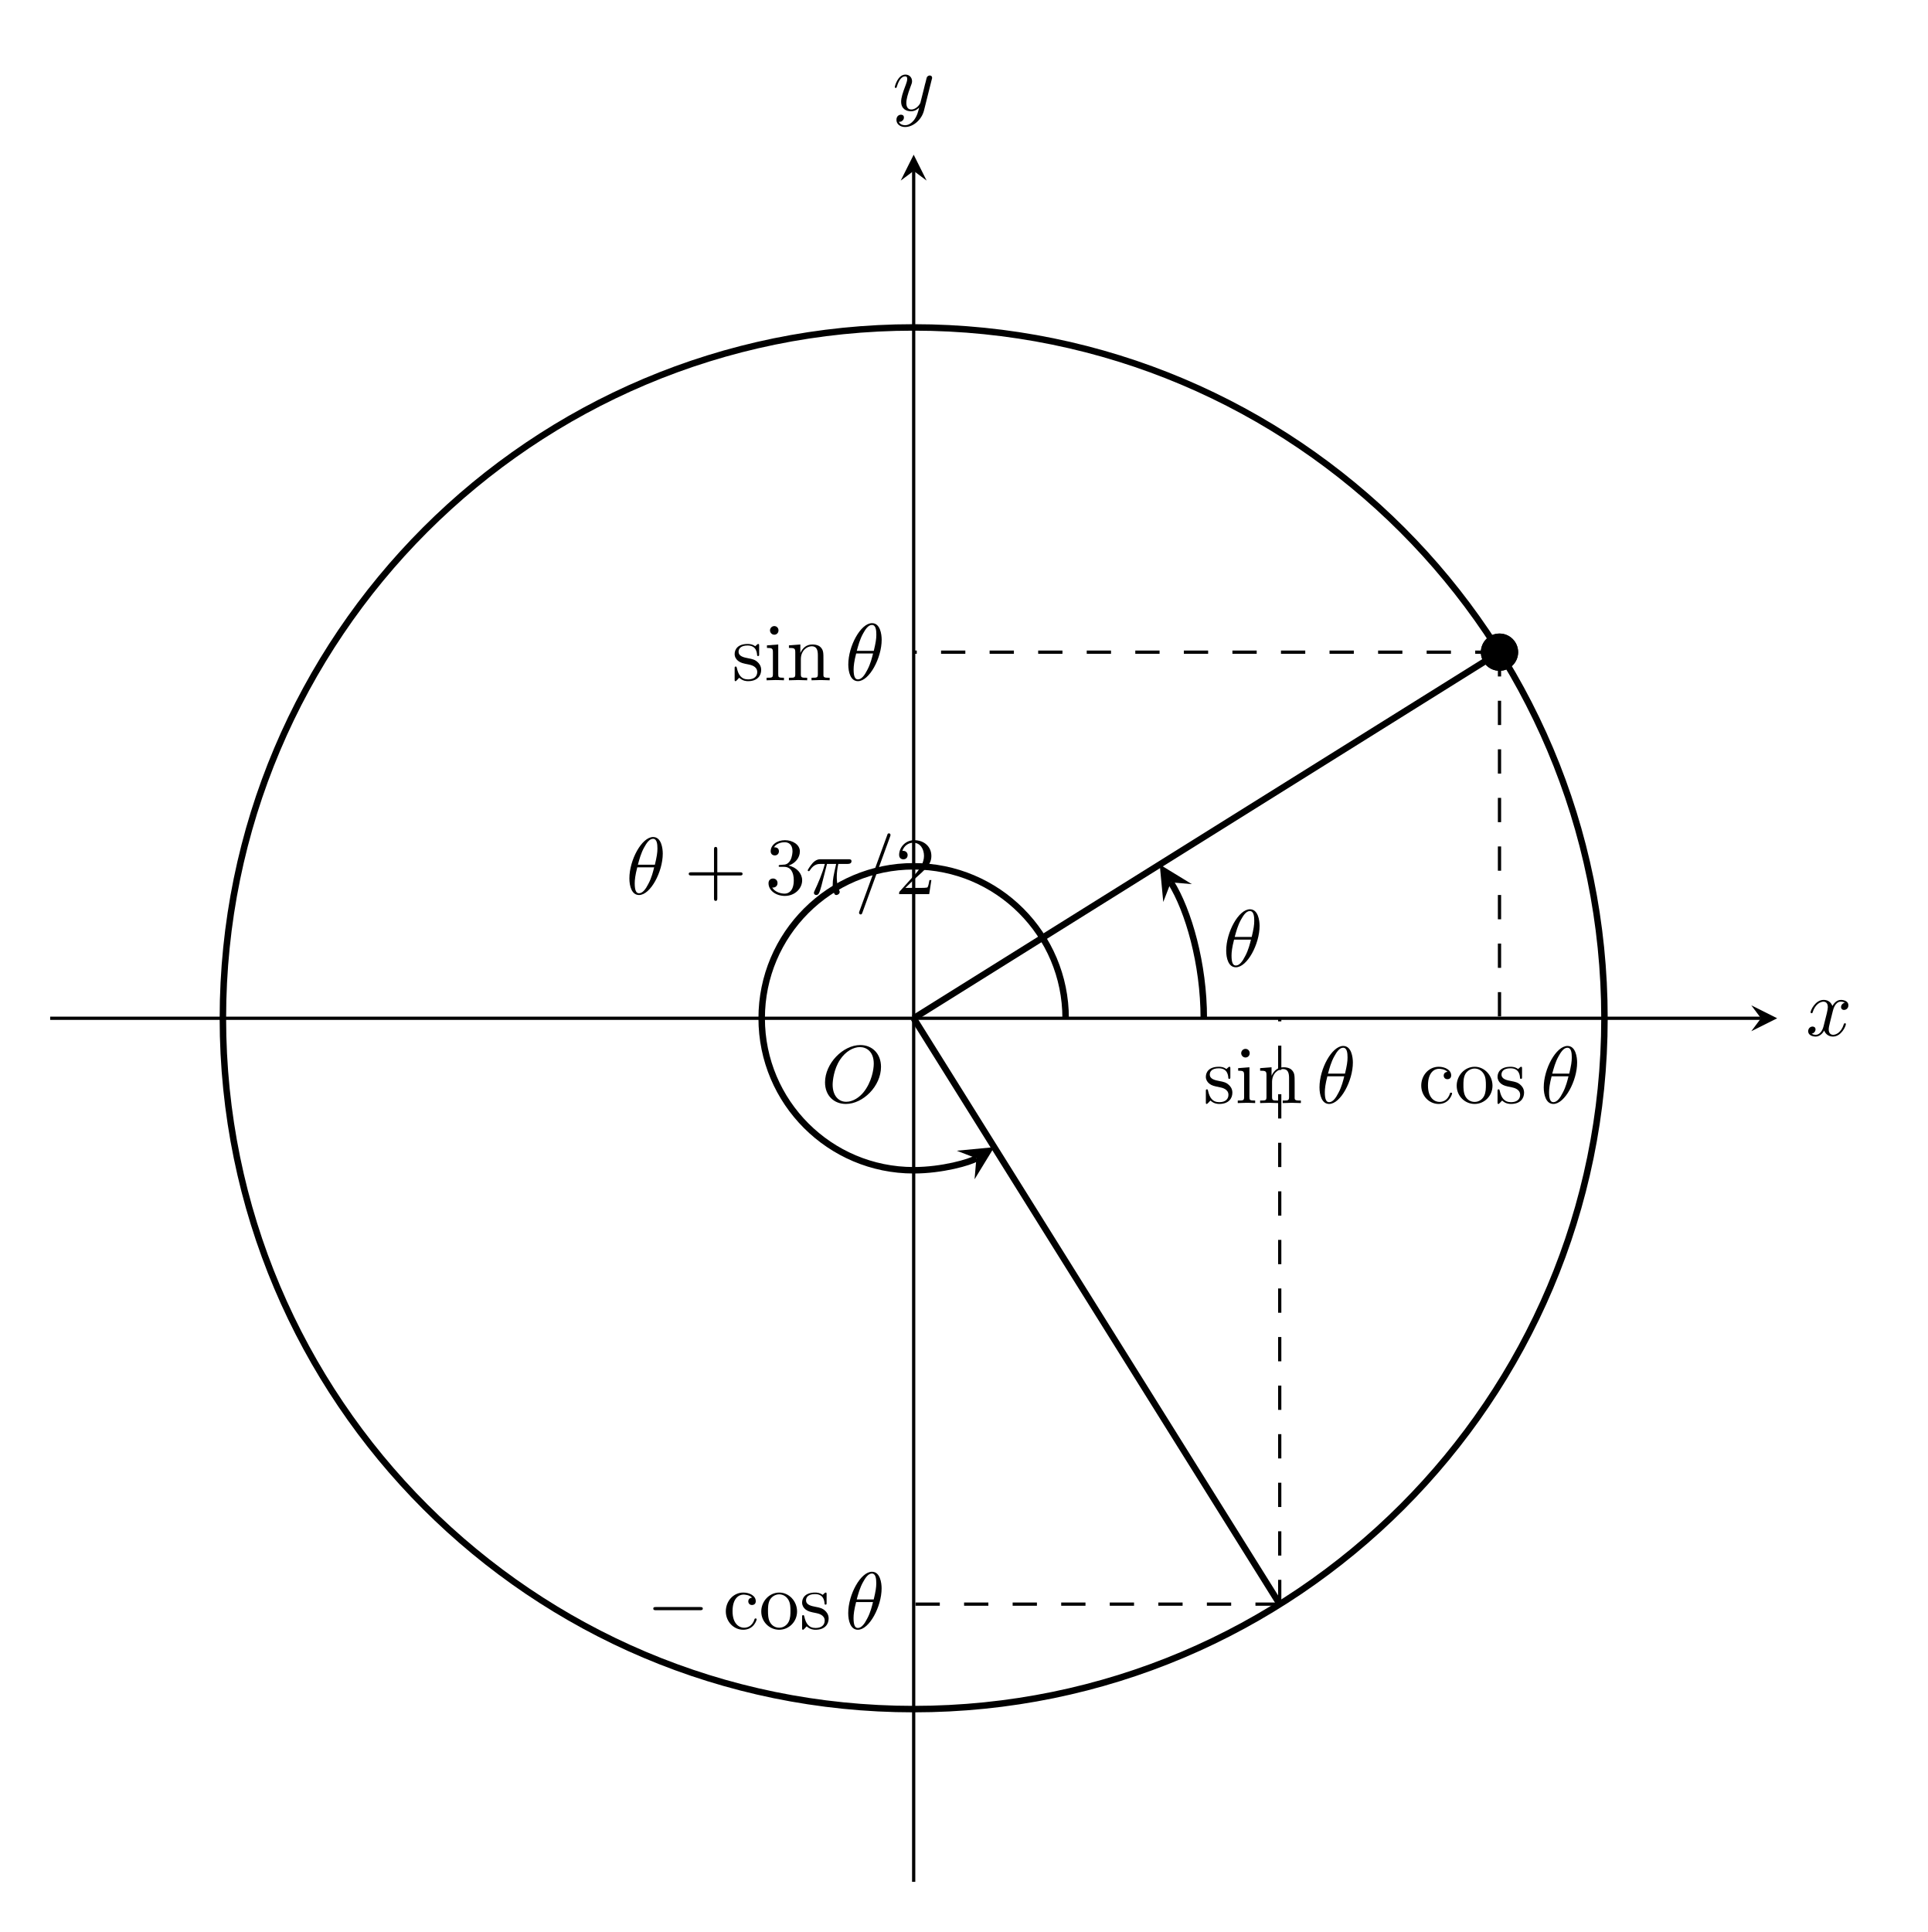
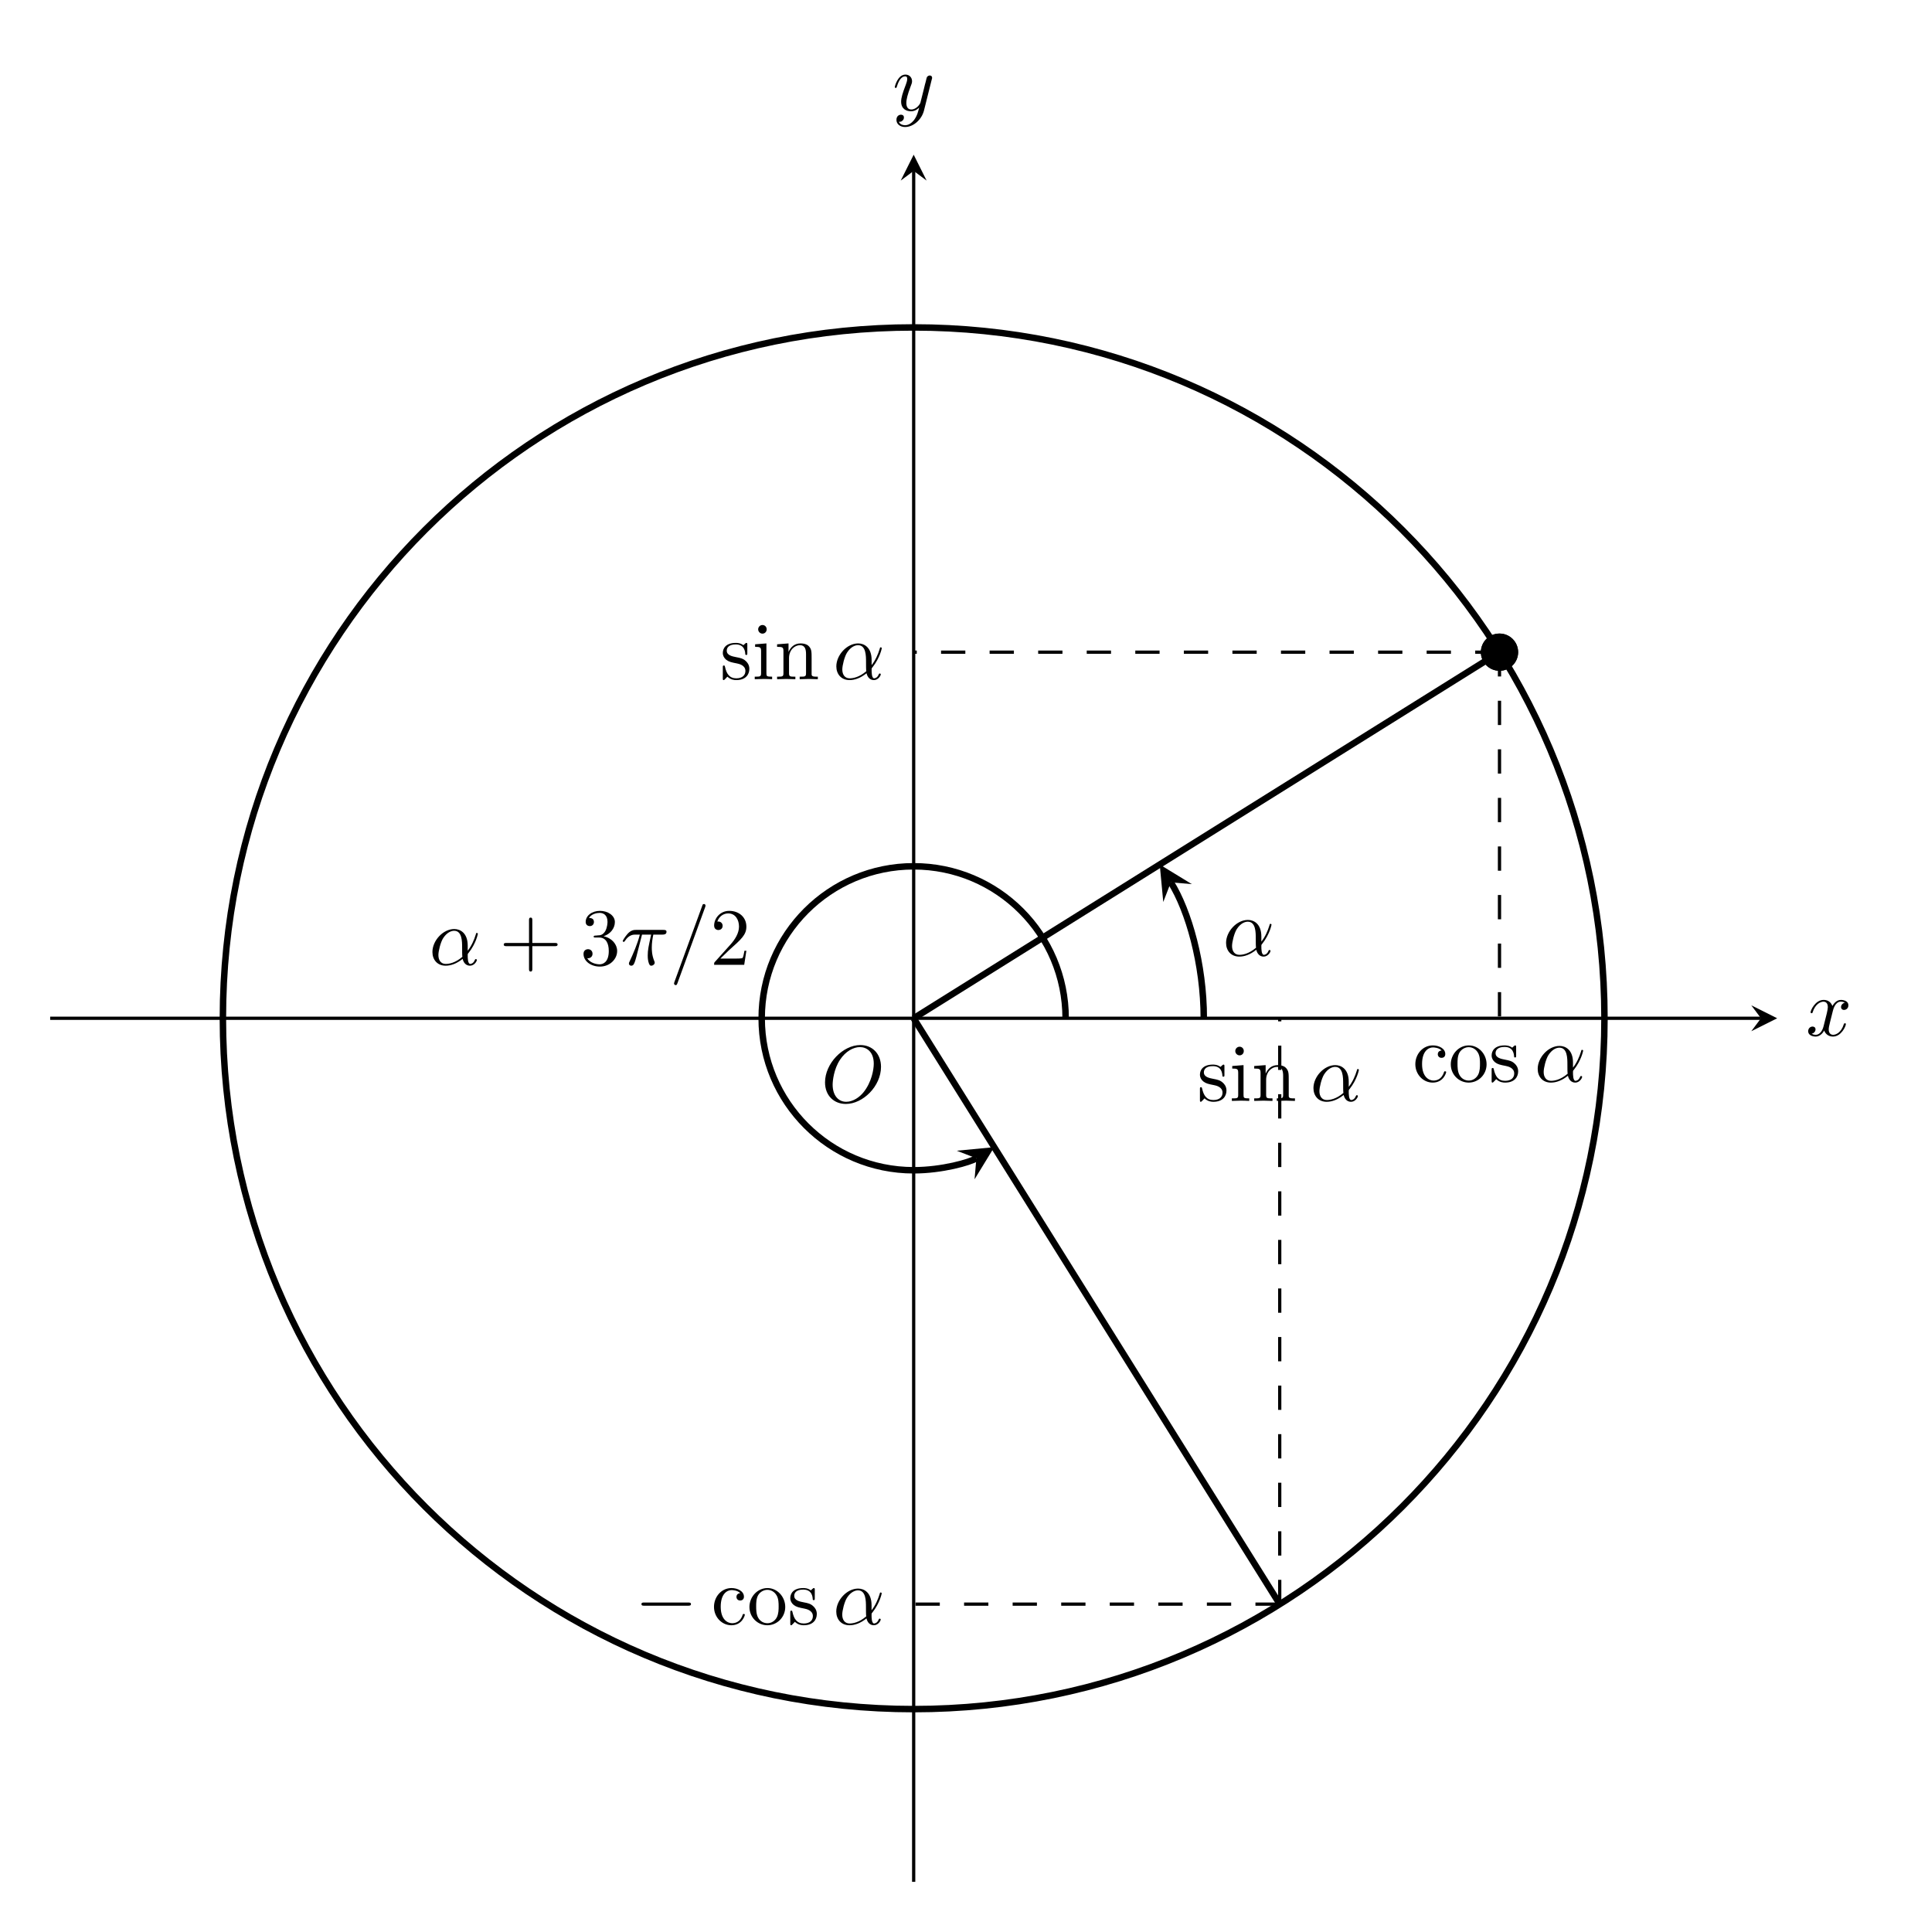
<svg xmlns="http://www.w3.org/2000/svg" xmlns:xlink="http://www.w3.org/1999/xlink" width="237.287pt" height="237.82pt" viewBox="0 0 237.287 237.82">
  <defs>
    <g>
      <g id="glyph-0-0">
        <path d="M 7.375 -4.344 C 7.375 -5.953 6.312 -7.031 4.828 -7.031 C 2.688 -7.031 0.484 -4.766 0.484 -2.438 C 0.484 -0.781 1.609 0.219 3.047 0.219 C 5.156 0.219 7.375 -1.969 7.375 -4.344 Z M 3.094 -0.047 C 2.109 -0.047 1.422 -0.844 1.422 -2.156 C 1.422 -2.609 1.562 -4.062 2.328 -5.219 C 3.016 -6.266 3.984 -6.781 4.781 -6.781 C 5.594 -6.781 6.484 -6.219 6.484 -4.734 C 6.484 -4.016 6.219 -2.469 5.234 -1.234 C 4.75 -0.625 3.938 -0.047 3.094 -0.047 Z M 3.094 -0.047 " />
      </g>
      <g id="glyph-0-1">
        <path d="M 3.328 -3.016 C 3.391 -3.266 3.625 -4.188 4.312 -4.188 C 4.359 -4.188 4.609 -4.188 4.812 -4.062 C 4.531 -4 4.344 -3.766 4.344 -3.516 C 4.344 -3.359 4.453 -3.172 4.719 -3.172 C 4.938 -3.172 5.25 -3.344 5.25 -3.75 C 5.25 -4.266 4.672 -4.406 4.328 -4.406 C 3.75 -4.406 3.406 -3.875 3.281 -3.656 C 3.031 -4.312 2.5 -4.406 2.203 -4.406 C 1.172 -4.406 0.594 -3.125 0.594 -2.875 C 0.594 -2.766 0.703 -2.766 0.719 -2.766 C 0.797 -2.766 0.828 -2.797 0.844 -2.875 C 1.188 -3.938 1.844 -4.188 2.188 -4.188 C 2.375 -4.188 2.719 -4.094 2.719 -3.516 C 2.719 -3.203 2.547 -2.547 2.188 -1.141 C 2.031 -0.531 1.672 -0.109 1.234 -0.109 C 1.172 -0.109 0.953 -0.109 0.734 -0.234 C 0.984 -0.297 1.203 -0.5 1.203 -0.781 C 1.203 -1.047 0.984 -1.125 0.844 -1.125 C 0.531 -1.125 0.297 -0.875 0.297 -0.547 C 0.297 -0.094 0.781 0.109 1.219 0.109 C 1.891 0.109 2.25 -0.594 2.266 -0.641 C 2.391 -0.281 2.75 0.109 3.344 0.109 C 4.375 0.109 4.938 -1.172 4.938 -1.422 C 4.938 -1.531 4.859 -1.531 4.828 -1.531 C 4.734 -1.531 4.719 -1.484 4.688 -1.422 C 4.359 -0.344 3.688 -0.109 3.375 -0.109 C 2.984 -0.109 2.828 -0.422 2.828 -0.766 C 2.828 -0.984 2.875 -1.203 2.984 -1.641 Z M 3.328 -3.016 " />
      </g>
      <g id="glyph-0-2">
        <path d="M 4.844 -3.797 C 4.891 -3.938 4.891 -3.953 4.891 -4.031 C 4.891 -4.203 4.75 -4.297 4.594 -4.297 C 4.5 -4.297 4.344 -4.234 4.25 -4.094 C 4.234 -4.031 4.141 -3.734 4.109 -3.547 C 4.031 -3.297 3.969 -3.016 3.906 -2.75 L 3.453 -0.953 C 3.422 -0.812 2.984 -0.109 2.328 -0.109 C 1.828 -0.109 1.719 -0.547 1.719 -0.922 C 1.719 -1.375 1.891 -2 2.219 -2.875 C 2.375 -3.281 2.422 -3.391 2.422 -3.594 C 2.422 -4.031 2.109 -4.406 1.609 -4.406 C 0.656 -4.406 0.297 -2.953 0.297 -2.875 C 0.297 -2.766 0.391 -2.766 0.406 -2.766 C 0.516 -2.766 0.516 -2.797 0.562 -2.953 C 0.844 -3.891 1.234 -4.188 1.578 -4.188 C 1.656 -4.188 1.828 -4.188 1.828 -3.875 C 1.828 -3.625 1.719 -3.359 1.656 -3.172 C 1.25 -2.109 1.078 -1.547 1.078 -1.078 C 1.078 -0.188 1.703 0.109 2.297 0.109 C 2.688 0.109 3.016 -0.062 3.297 -0.344 C 3.172 0.172 3.047 0.672 2.656 1.203 C 2.391 1.531 2.016 1.828 1.562 1.828 C 1.422 1.828 0.969 1.797 0.797 1.406 C 0.953 1.406 1.094 1.406 1.219 1.281 C 1.328 1.203 1.422 1.062 1.422 0.875 C 1.422 0.562 1.156 0.531 1.062 0.531 C 0.828 0.531 0.5 0.688 0.5 1.172 C 0.5 1.672 0.938 2.047 1.562 2.047 C 2.578 2.047 3.609 1.141 3.891 0.016 Z M 4.844 -3.797 " />
      </g>
      <g id="glyph-0-3">
-         <path d="M 4.531 -4.984 C 4.531 -5.641 4.359 -7.031 3.344 -7.031 C 1.953 -7.031 0.422 -4.219 0.422 -1.938 C 0.422 -1 0.703 0.109 1.609 0.109 C 3.016 0.109 4.531 -2.75 4.531 -4.984 Z M 1.469 -3.625 C 1.641 -4.25 1.844 -5.047 2.25 -5.766 C 2.516 -6.25 2.875 -6.812 3.328 -6.812 C 3.812 -6.812 3.875 -6.172 3.875 -5.609 C 3.875 -5.109 3.797 -4.609 3.562 -3.625 Z M 3.469 -3.297 C 3.359 -2.844 3.156 -2 2.766 -1.281 C 2.422 -0.594 2.047 -0.109 1.609 -0.109 C 1.281 -0.109 1.078 -0.406 1.078 -1.328 C 1.078 -1.75 1.141 -2.328 1.391 -3.297 Z M 3.469 -3.297 " />
+         <path d="M 4.75 -2.359 C 4.75 -3.922 3.828 -4.406 3.094 -4.406 C 1.719 -4.406 0.406 -2.984 0.406 -1.578 C 0.406 -0.641 1 0.109 2.031 0.109 C 2.656 0.109 3.375 -0.125 4.125 -0.734 C 4.25 -0.203 4.578 0.109 5.031 0.109 C 5.562 0.109 5.875 -0.438 5.875 -0.594 C 5.875 -0.672 5.812 -0.703 5.75 -0.703 C 5.688 -0.703 5.656 -0.672 5.625 -0.594 C 5.438 -0.109 5.078 -0.109 5.062 -0.109 C 4.75 -0.109 4.75 -0.891 4.75 -1.125 C 4.75 -1.328 4.75 -1.359 4.859 -1.469 C 5.797 -2.656 6 -3.812 6 -3.812 C 6 -3.844 5.984 -3.922 5.875 -3.922 C 5.781 -3.922 5.781 -3.891 5.734 -3.703 C 5.547 -3.078 5.219 -2.328 4.75 -1.734 Z M 4.094 -0.984 C 3.203 -0.219 2.438 -0.109 2.047 -0.109 C 1.453 -0.109 1.141 -0.562 1.141 -1.203 C 1.141 -1.688 1.406 -2.766 1.719 -3.266 C 2.188 -4 2.734 -4.188 3.078 -4.188 C 4.062 -4.188 4.062 -2.875 4.062 -2.109 C 4.062 -1.734 4.062 -1.156 4.094 -0.984 Z M 4.094 -0.984 " />
      </g>
      <g id="glyph-0-4">
        <path d="M 2.641 -3.719 L 3.766 -3.719 C 3.438 -2.25 3.344 -1.812 3.344 -1.141 C 3.344 -1 3.344 -0.734 3.422 -0.391 C 3.531 0.047 3.641 0.109 3.781 0.109 C 3.984 0.109 4.203 -0.062 4.203 -0.266 C 4.203 -0.328 4.203 -0.344 4.141 -0.484 C 3.844 -1.203 3.844 -1.859 3.844 -2.141 C 3.844 -2.656 3.922 -3.203 4.031 -3.719 L 5.156 -3.719 C 5.297 -3.719 5.656 -3.719 5.656 -4.062 C 5.656 -4.297 5.438 -4.297 5.25 -4.297 L 1.906 -4.297 C 1.688 -4.297 1.312 -4.297 0.875 -3.828 C 0.531 -3.438 0.266 -2.984 0.266 -2.938 C 0.266 -2.922 0.266 -2.828 0.391 -2.828 C 0.469 -2.828 0.484 -2.875 0.547 -2.953 C 1.031 -3.719 1.609 -3.719 1.812 -3.719 L 2.375 -3.719 C 2.062 -2.516 1.531 -1.312 1.109 -0.406 C 1.031 -0.25 1.031 -0.234 1.031 -0.156 C 1.031 0.031 1.188 0.109 1.312 0.109 C 1.609 0.109 1.688 -0.172 1.812 -0.531 C 1.953 -1 1.953 -1.016 2.078 -1.516 Z M 2.641 -3.719 " />
      </g>
      <g id="glyph-0-5">
        <path d="M 4.375 -7.094 C 4.422 -7.234 4.422 -7.266 4.422 -7.281 C 4.422 -7.391 4.344 -7.484 4.234 -7.484 C 4.156 -7.484 4.094 -7.453 4.062 -7.391 L 0.594 2.109 C 0.547 2.25 0.547 2.281 0.547 2.297 C 0.547 2.406 0.641 2.5 0.75 2.5 C 0.875 2.5 0.906 2.422 0.969 2.25 Z M 4.375 -7.094 " />
      </g>
      <g id="glyph-1-0">
        <path d="M 1.172 -2.172 C 1.172 -3.797 1.984 -4.219 2.516 -4.219 C 2.609 -4.219 3.234 -4.203 3.578 -3.844 C 3.172 -3.812 3.109 -3.516 3.109 -3.391 C 3.109 -3.125 3.297 -2.938 3.562 -2.938 C 3.828 -2.938 4.031 -3.094 4.031 -3.406 C 4.031 -4.078 3.266 -4.469 2.5 -4.469 C 1.25 -4.469 0.344 -3.391 0.344 -2.156 C 0.344 -0.875 1.328 0.109 2.484 0.109 C 3.812 0.109 4.141 -1.094 4.141 -1.188 C 4.141 -1.281 4.031 -1.281 4 -1.281 C 3.922 -1.281 3.891 -1.25 3.875 -1.188 C 3.594 -0.266 2.938 -0.141 2.578 -0.141 C 2.047 -0.141 1.172 -0.562 1.172 -2.172 Z M 1.172 -2.172 " />
      </g>
      <g id="glyph-1-1">
        <path d="M 4.688 -2.141 C 4.688 -3.406 3.703 -4.469 2.5 -4.469 C 1.25 -4.469 0.281 -3.375 0.281 -2.141 C 0.281 -0.844 1.312 0.109 2.484 0.109 C 3.688 0.109 4.688 -0.875 4.688 -2.141 Z M 2.5 -0.141 C 2.062 -0.141 1.625 -0.344 1.359 -0.812 C 1.109 -1.25 1.109 -1.859 1.109 -2.219 C 1.109 -2.609 1.109 -3.141 1.344 -3.578 C 1.609 -4.031 2.078 -4.25 2.484 -4.25 C 2.922 -4.25 3.344 -4.031 3.609 -3.594 C 3.875 -3.172 3.875 -2.594 3.875 -2.219 C 3.875 -1.859 3.875 -1.312 3.656 -0.875 C 3.422 -0.422 2.984 -0.141 2.5 -0.141 Z M 2.5 -0.141 " />
      </g>
      <g id="glyph-1-2">
        <path d="M 2.078 -1.938 C 2.297 -1.891 3.109 -1.734 3.109 -1.016 C 3.109 -0.516 2.766 -0.109 1.984 -0.109 C 1.141 -0.109 0.781 -0.672 0.594 -1.531 C 0.562 -1.656 0.562 -1.688 0.453 -1.688 C 0.328 -1.688 0.328 -1.625 0.328 -1.453 L 0.328 -0.125 C 0.328 0.047 0.328 0.109 0.438 0.109 C 0.484 0.109 0.5 0.094 0.688 -0.094 C 0.703 -0.109 0.703 -0.125 0.891 -0.312 C 1.328 0.094 1.781 0.109 1.984 0.109 C 3.125 0.109 3.594 -0.562 3.594 -1.281 C 3.594 -1.797 3.297 -2.109 3.172 -2.219 C 2.844 -2.547 2.453 -2.625 2.031 -2.703 C 1.469 -2.812 0.812 -2.938 0.812 -3.516 C 0.812 -3.875 1.062 -4.281 1.922 -4.281 C 3.016 -4.281 3.078 -3.375 3.094 -3.078 C 3.094 -2.984 3.188 -2.984 3.203 -2.984 C 3.344 -2.984 3.344 -3.031 3.344 -3.219 L 3.344 -4.234 C 3.344 -4.391 3.344 -4.469 3.234 -4.469 C 3.188 -4.469 3.156 -4.469 3.031 -4.344 C 3 -4.312 2.906 -4.219 2.859 -4.188 C 2.484 -4.469 2.078 -4.469 1.922 -4.469 C 0.703 -4.469 0.328 -3.797 0.328 -3.234 C 0.328 -2.891 0.484 -2.609 0.75 -2.391 C 1.078 -2.141 1.359 -2.078 2.078 -1.938 Z M 2.078 -1.938 " />
      </g>
      <g id="glyph-1-3">
        <path d="M 1.766 -4.406 L 0.375 -4.297 L 0.375 -3.984 C 1.016 -3.984 1.109 -3.922 1.109 -3.438 L 1.109 -0.75 C 1.109 -0.312 1 -0.312 0.328 -0.312 L 0.328 0 C 0.641 -0.016 1.188 -0.031 1.422 -0.031 C 1.781 -0.031 2.125 -0.016 2.469 0 L 2.469 -0.312 C 1.797 -0.312 1.766 -0.359 1.766 -0.75 Z M 1.797 -6.141 C 1.797 -6.453 1.562 -6.672 1.281 -6.672 C 0.969 -6.672 0.75 -6.406 0.75 -6.141 C 0.75 -5.875 0.969 -5.609 1.281 -5.609 C 1.562 -5.609 1.797 -5.828 1.797 -6.141 Z M 1.797 -6.141 " />
      </g>
      <g id="glyph-1-4">
        <path d="M 1.094 -3.422 L 1.094 -0.75 C 1.094 -0.312 0.984 -0.312 0.312 -0.312 L 0.312 0 C 0.672 -0.016 1.172 -0.031 1.453 -0.031 C 1.703 -0.031 2.219 -0.016 2.562 0 L 2.562 -0.312 C 1.891 -0.312 1.781 -0.312 1.781 -0.75 L 1.781 -2.594 C 1.781 -3.625 2.5 -4.188 3.125 -4.188 C 3.766 -4.188 3.875 -3.656 3.875 -3.078 L 3.875 -0.75 C 3.875 -0.312 3.766 -0.312 3.094 -0.312 L 3.094 0 C 3.438 -0.016 3.953 -0.031 4.219 -0.031 C 4.469 -0.031 5 -0.016 5.328 0 L 5.328 -0.312 C 4.812 -0.312 4.562 -0.312 4.562 -0.609 L 4.562 -2.516 C 4.562 -3.375 4.562 -3.672 4.25 -4.031 C 4.109 -4.203 3.781 -4.406 3.203 -4.406 C 2.469 -4.406 2 -3.984 1.719 -3.359 L 1.719 -4.406 L 0.312 -4.297 L 0.312 -3.984 C 1.016 -3.984 1.094 -3.922 1.094 -3.422 Z M 1.094 -3.422 " />
      </g>
      <g id="glyph-1-5">
        <path d="M 4.078 -2.297 L 6.859 -2.297 C 7 -2.297 7.188 -2.297 7.188 -2.5 C 7.188 -2.688 7 -2.688 6.859 -2.688 L 4.078 -2.688 L 4.078 -5.484 C 4.078 -5.625 4.078 -5.812 3.875 -5.812 C 3.672 -5.812 3.672 -5.625 3.672 -5.484 L 3.672 -2.688 L 0.891 -2.688 C 0.75 -2.688 0.562 -2.688 0.562 -2.5 C 0.562 -2.297 0.75 -2.297 0.891 -2.297 L 3.672 -2.297 L 3.672 0.5 C 3.672 0.641 3.672 0.828 3.875 0.828 C 4.078 0.828 4.078 0.641 4.078 0.5 Z M 4.078 -2.297 " />
      </g>
      <g id="glyph-1-6">
        <path d="M 2.891 -3.516 C 3.703 -3.781 4.281 -4.469 4.281 -5.266 C 4.281 -6.078 3.406 -6.641 2.453 -6.641 C 1.453 -6.641 0.688 -6.047 0.688 -5.281 C 0.688 -4.953 0.906 -4.766 1.203 -4.766 C 1.5 -4.766 1.703 -4.984 1.703 -5.281 C 1.703 -5.766 1.234 -5.766 1.094 -5.766 C 1.391 -6.266 2.047 -6.391 2.406 -6.391 C 2.828 -6.391 3.375 -6.172 3.375 -5.281 C 3.375 -5.156 3.344 -4.578 3.094 -4.141 C 2.797 -3.656 2.453 -3.625 2.203 -3.625 C 2.125 -3.609 1.891 -3.594 1.812 -3.594 C 1.734 -3.578 1.672 -3.562 1.672 -3.469 C 1.672 -3.359 1.734 -3.359 1.906 -3.359 L 2.344 -3.359 C 3.156 -3.359 3.531 -2.688 3.531 -1.703 C 3.531 -0.344 2.844 -0.062 2.406 -0.062 C 1.969 -0.062 1.219 -0.234 0.875 -0.812 C 1.219 -0.766 1.531 -0.984 1.531 -1.359 C 1.531 -1.719 1.266 -1.922 0.984 -1.922 C 0.734 -1.922 0.422 -1.781 0.422 -1.344 C 0.422 -0.438 1.344 0.219 2.438 0.219 C 3.656 0.219 4.562 -0.688 4.562 -1.703 C 4.562 -2.516 3.922 -3.297 2.891 -3.516 Z M 2.891 -3.516 " />
      </g>
      <g id="glyph-1-7">
        <path d="M 1.266 -0.766 L 2.328 -1.797 C 3.875 -3.172 4.469 -3.703 4.469 -4.703 C 4.469 -5.844 3.578 -6.641 2.359 -6.641 C 1.234 -6.641 0.5 -5.719 0.5 -4.828 C 0.5 -4.281 1 -4.281 1.031 -4.281 C 1.203 -4.281 1.547 -4.391 1.547 -4.812 C 1.547 -5.062 1.359 -5.328 1.016 -5.328 C 0.938 -5.328 0.922 -5.328 0.891 -5.312 C 1.109 -5.969 1.656 -6.328 2.234 -6.328 C 3.141 -6.328 3.562 -5.516 3.562 -4.703 C 3.562 -3.906 3.078 -3.125 2.516 -2.5 L 0.609 -0.375 C 0.5 -0.266 0.5 -0.234 0.5 0 L 4.203 0 L 4.469 -1.734 L 4.234 -1.734 C 4.172 -1.438 4.109 -1 4 -0.844 C 3.938 -0.766 3.281 -0.766 3.062 -0.766 Z M 1.266 -0.766 " />
      </g>
      <g id="glyph-2-0">
        <path d="M 6.562 -2.297 C 6.734 -2.297 6.922 -2.297 6.922 -2.5 C 6.922 -2.688 6.734 -2.688 6.562 -2.688 L 1.172 -2.688 C 1 -2.688 0.828 -2.688 0.828 -2.5 C 0.828 -2.297 1 -2.297 1.172 -2.297 Z M 6.562 -2.297 " />
      </g>
    </g>
  </defs>
  <g fill="rgb(0%, 0%, 0%)" fill-opacity="1">
    <use xlink:href="#glyph-0-0" x="101.08" y="135.672" />
  </g>
  <path fill="none" stroke-width="0.399" stroke-linecap="butt" stroke-linejoin="miter" stroke="rgb(0%, 0%, 0%)" stroke-opacity="1" stroke-miterlimit="10" d="M -106.3 0 L 104.309 0 " transform="matrix(1, 0, 0, -1, 112.476, 125.344)" />
  <path fill-rule="nonzero" fill="rgb(0%, 0%, 0%)" fill-opacity="1" d="M 218.777 125.344 L 215.59 123.75 L 216.785 125.344 L 215.59 126.938 " />
  <g fill="rgb(0%, 0%, 0%)" fill-opacity="1">
    <use xlink:href="#glyph-0-1" x="222.295" y="127.489" />
  </g>
  <path fill="none" stroke-width="0.399" stroke-linecap="butt" stroke-linejoin="miter" stroke="rgb(0%, 0%, 0%)" stroke-opacity="1" stroke-miterlimit="10" d="M 0.001 -106.301 L 0.001 104.309 " transform="matrix(1, 0, 0, -1, 112.476, 125.344)" />
  <path fill-rule="nonzero" fill="rgb(0%, 0%, 0%)" fill-opacity="1" d="M 112.477 19.043 L 110.883 22.23 L 112.477 21.035 L 114.07 22.23 " />
  <g fill="rgb(0%, 0%, 0%)" fill-opacity="1">
    <use xlink:href="#glyph-0-2" x="109.855" y="13.588" />
  </g>
  <path fill="none" stroke-width="0.797" stroke-linecap="butt" stroke-linejoin="miter" stroke="rgb(0%, 0%, 0%)" stroke-opacity="1" stroke-miterlimit="10" d="M 85.04 0 C 85.04 46.969 46.965 85.039 0.001 85.039 C -46.968 85.039 -85.038 46.969 -85.038 0 C -85.038 -46.968 -46.968 -85.039 0.001 -85.039 C 46.965 -85.039 85.04 -46.968 85.04 0 Z M 85.04 0 " transform="matrix(1, 0, 0, -1, 112.476, 125.344)" />
  <path fill="none" stroke-width="0.797" stroke-linecap="butt" stroke-linejoin="miter" stroke="rgb(0%, 0%, 0%)" stroke-opacity="1" stroke-miterlimit="10" d="M 0.001 0 L 72.118 45.063 " transform="matrix(1, 0, 0, -1, 112.476, 125.344)" />
  <path fill-rule="nonzero" fill="rgb(0%, 0%, 0%)" fill-opacity="1" stroke-width="0.399" stroke-linecap="butt" stroke-linejoin="miter" stroke="rgb(0%, 0%, 0%)" stroke-opacity="1" stroke-miterlimit="10" d="M 74.212 45.063 C 74.212 46.219 73.274 47.157 72.118 47.157 C 70.962 47.157 70.024 46.219 70.024 45.063 C 70.024 43.91 70.962 42.973 72.118 42.973 C 73.274 42.973 74.212 43.91 74.212 45.063 Z M 74.212 45.063 " transform="matrix(1, 0, 0, -1, 112.476, 125.344)" />
  <path fill="none" stroke-width="0.797" stroke-linecap="butt" stroke-linejoin="miter" stroke="rgb(0%, 0%, 0%)" stroke-opacity="1" stroke-miterlimit="10" d="M 0.001 0 L 45.063 -72.117 " transform="matrix(1, 0, 0, -1, 112.476, 125.344)" />
  <path fill-rule="nonzero" fill="rgb(0%, 0%, 0%)" fill-opacity="1" stroke-width="0.399" stroke-linecap="butt" stroke-linejoin="miter" stroke="rgb(0%, 0%, 0%)" stroke-opacity="1" stroke-miterlimit="10" d="M 74.212 45.063 C 74.212 46.219 73.274 47.157 72.118 47.157 C 70.962 47.157 70.024 46.219 70.024 45.063 C 70.024 43.91 70.962 42.973 72.118 42.973 C 73.274 42.973 74.212 43.91 74.212 45.063 Z M 74.212 45.063 " transform="matrix(1, 0, 0, -1, 112.476, 125.344)" />
  <path fill="none" stroke-width="0.399" stroke-linecap="butt" stroke-linejoin="miter" stroke="rgb(0%, 0%, 0%)" stroke-opacity="1" stroke-dasharray="2.989 2.989" stroke-miterlimit="10" d="M 72.118 45.063 L 72.118 0 " transform="matrix(1, 0, 0, -1, 112.476, 125.344)" />
  <g fill="rgb(0%, 0%, 0%)" fill-opacity="1">
-     <use xlink:href="#glyph-1-0" x="174.617" y="135.782" />
-     <use xlink:href="#glyph-1-1" x="179.044" y="135.782" />
-     <use xlink:href="#glyph-1-2" x="184.026" y="135.782" />
+     <use xlink:href="#glyph-1-0" x="173.889" y="133.153" />
+     <use xlink:href="#glyph-1-1" x="178.316" y="133.153" />
+     <use xlink:href="#glyph-1-2" x="183.298" y="133.153" />
  </g>
  <g fill="rgb(0%, 0%, 0%)" fill-opacity="1">
-     <use xlink:href="#glyph-0-3" x="189.619" y="135.782" />
+     <use xlink:href="#glyph-0-3" x="188.891" y="133.153" />
  </g>
  <path fill="none" stroke-width="0.399" stroke-linecap="butt" stroke-linejoin="miter" stroke="rgb(0%, 0%, 0%)" stroke-opacity="1" stroke-dasharray="2.989 2.989" stroke-miterlimit="10" d="M 72.118 45.063 L 0.001 45.067 " transform="matrix(1, 0, 0, -1, 112.476, 125.344)" />
  <g fill="rgb(0%, 0%, 0%)" fill-opacity="1">
-     <use xlink:href="#glyph-1-2" x="90.11" y="83.739" />
-     <use xlink:href="#glyph-1-3" x="94.039" y="83.739" />
-     <use xlink:href="#glyph-1-4" x="96.807" y="83.739" />
+     <use xlink:href="#glyph-1-2" x="88.654" y="83.607" />
+     <use xlink:href="#glyph-1-3" x="92.583" y="83.607" />
+     <use xlink:href="#glyph-1-4" x="95.351" y="83.607" />
  </g>
  <g fill="rgb(0%, 0%, 0%)" fill-opacity="1">
-     <use xlink:href="#glyph-0-3" x="104.006" y="83.739" />
+     <use xlink:href="#glyph-0-3" x="102.55" y="83.607" />
  </g>
  <path fill="none" stroke-width="0.399" stroke-linecap="butt" stroke-linejoin="miter" stroke="rgb(0%, 0%, 0%)" stroke-opacity="1" stroke-dasharray="2.989 2.989" stroke-miterlimit="10" d="M 45.063 -72.117 L 45.063 0 " transform="matrix(1, 0, 0, -1, 112.476, 125.344)" />
  <g fill="rgb(0%, 0%, 0%)" fill-opacity="1">
-     <use xlink:href="#glyph-1-2" x="148.117" y="135.782" />
-     <use xlink:href="#glyph-1-3" x="152.046" y="135.782" />
-     <use xlink:href="#glyph-1-4" x="154.814" y="135.782" />
+     <use xlink:href="#glyph-1-2" x="147.389" y="135.517" />
+     <use xlink:href="#glyph-1-3" x="151.318" y="135.517" />
+     <use xlink:href="#glyph-1-4" x="154.086" y="135.517" />
  </g>
  <g fill="rgb(0%, 0%, 0%)" fill-opacity="1">
-     <use xlink:href="#glyph-0-3" x="162.013" y="135.782" />
+     <use xlink:href="#glyph-0-3" x="161.285" y="135.517" />
  </g>
  <path fill="none" stroke-width="0.399" stroke-linecap="butt" stroke-linejoin="miter" stroke="rgb(0%, 0%, 0%)" stroke-opacity="1" stroke-dasharray="2.989 2.989" stroke-miterlimit="10" d="M 45.063 -72.117 L 0.001 -72.117 " transform="matrix(1, 0, 0, -1, 112.476, 125.344)" />
  <g fill="rgb(0%, 0%, 0%)" fill-opacity="1">
-     <use xlink:href="#glyph-2-0" x="79.594" y="200.506" />
+     <use xlink:href="#glyph-2-0" x="78.138" y="199.952" />
  </g>
  <g fill="rgb(0%, 0%, 0%)" fill-opacity="1">
-     <use xlink:href="#glyph-1-0" x="89.007" y="200.506" />
-     <use xlink:href="#glyph-1-1" x="93.434" y="200.506" />
-     <use xlink:href="#glyph-1-2" x="98.415" y="200.506" />
+     <use xlink:href="#glyph-1-0" x="87.551" y="199.952" />
+     <use xlink:href="#glyph-1-1" x="91.978" y="199.952" />
+     <use xlink:href="#glyph-1-2" x="96.959" y="199.952" />
  </g>
  <g fill="rgb(0%, 0%, 0%)" fill-opacity="1">
-     <use xlink:href="#glyph-0-3" x="103.998" y="200.506" />
+     <use xlink:href="#glyph-0-3" x="102.542" y="199.952" />
  </g>
  <path fill="none" stroke-width="0.797" stroke-linecap="butt" stroke-linejoin="miter" stroke="rgb(0%, 0%, 0%)" stroke-opacity="1" stroke-miterlimit="10" d="M 35.715 0 C 35.715 6.692 33.837 13.25 31.661 16.731 " transform="matrix(1, 0, 0, -1, 112.476, 125.344)" />
  <path fill-rule="nonzero" fill="rgb(0%, 0%, 0%)" fill-opacity="1" d="M 142.766 106.418 L 143.203 111.031 L 144.137 108.613 L 146.719 108.832 " />
  <g fill="rgb(0%, 0%, 0%)" fill-opacity="1">
-     <use xlink:href="#glyph-0-3" x="150.528" y="118.959" />
+     <use xlink:href="#glyph-0-3" x="150.528" y="117.644" />
  </g>
  <path fill="none" stroke-width="0.797" stroke-linecap="butt" stroke-linejoin="miter" stroke="rgb(0%, 0%, 0%)" stroke-opacity="1" stroke-miterlimit="10" d="M 18.708 0 C 18.708 10.332 10.333 18.707 0.001 18.707 C -10.331 18.707 -18.71 10.332 -18.71 0 C -18.71 -10.332 -10.331 -18.711 0.001 -18.711 C 3.504 -18.711 6.942 -17.722 7.719 -17.238 " transform="matrix(1, 0, 0, -1, 112.476, 125.344)" />
  <path fill-rule="nonzero" fill="rgb(0%, 0%, 0%)" fill-opacity="1" d="M 122.391 141.211 L 117.777 141.648 L 120.195 142.582 L 119.973 145.164 " />
  <g fill="rgb(0%, 0%, 0%)" fill-opacity="1">
-     <use xlink:href="#glyph-0-3" x="77.058" y="110.064" />
+     <use xlink:href="#glyph-0-3" x="52.827" y="118.764" />
  </g>
  <g fill="rgb(0%, 0%, 0%)" fill-opacity="1">
-     <use xlink:href="#glyph-1-5" x="84.225" y="110.064" />
+     <use xlink:href="#glyph-1-5" x="61.452" y="118.764" />
  </g>
  <g fill="rgb(0%, 0%, 0%)" fill-opacity="1">
-     <use xlink:href="#glyph-1-6" x="94.186" y="110.064" />
+     <use xlink:href="#glyph-1-6" x="71.412" y="118.764" />
  </g>
  <g fill="rgb(0%, 0%, 0%)" fill-opacity="1">
-     <use xlink:href="#glyph-0-4" x="99.167" y="110.064" />
+     <use xlink:href="#glyph-0-4" x="76.394" y="118.764" />
  </g>
  <g fill="rgb(0%, 0%, 0%)" fill-opacity="1">
-     <use xlink:href="#glyph-0-5" x="105.204" y="110.064" />
+     <use xlink:href="#glyph-0-5" x="82.431" y="118.764" />
  </g>
  <g fill="rgb(0%, 0%, 0%)" fill-opacity="1">
-     <use xlink:href="#glyph-1-7" x="110.186" y="110.064" />
+     <use xlink:href="#glyph-1-7" x="87.412" y="118.764" />
  </g>
</svg>
